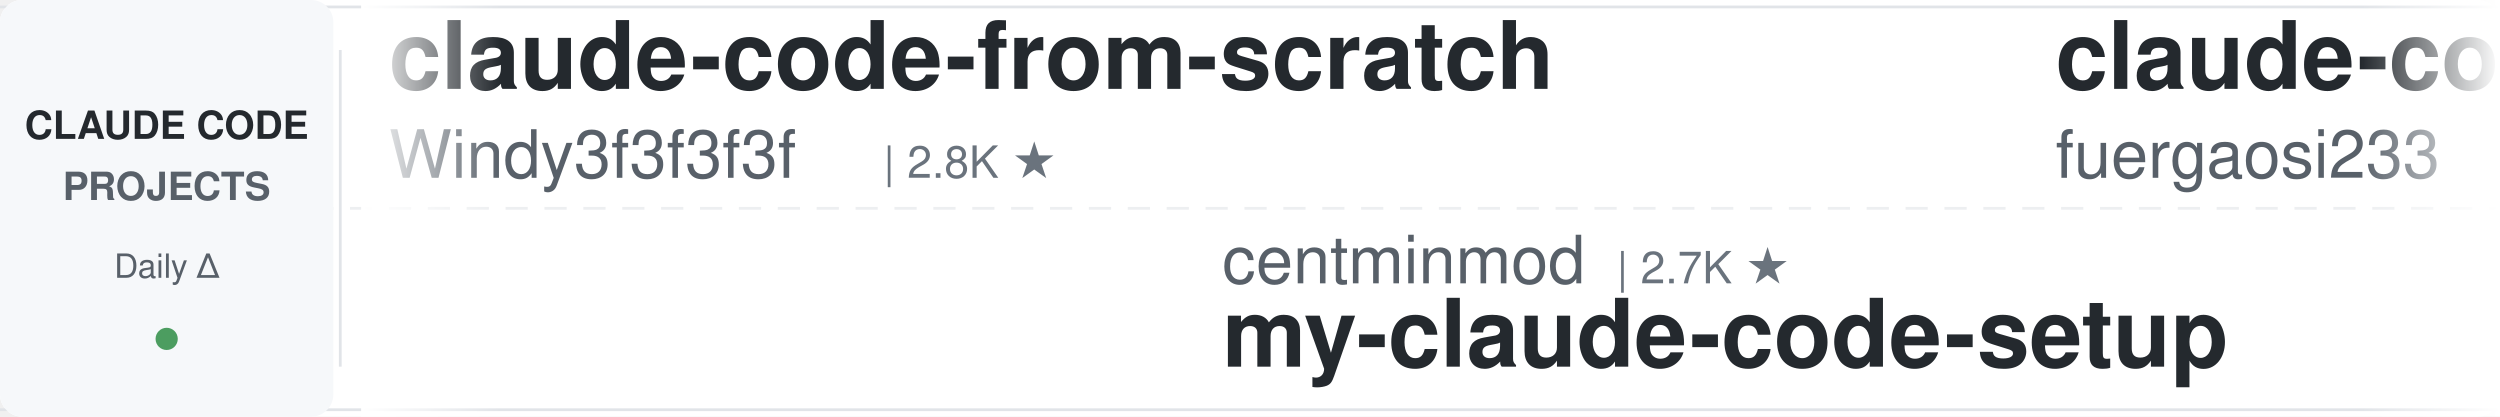
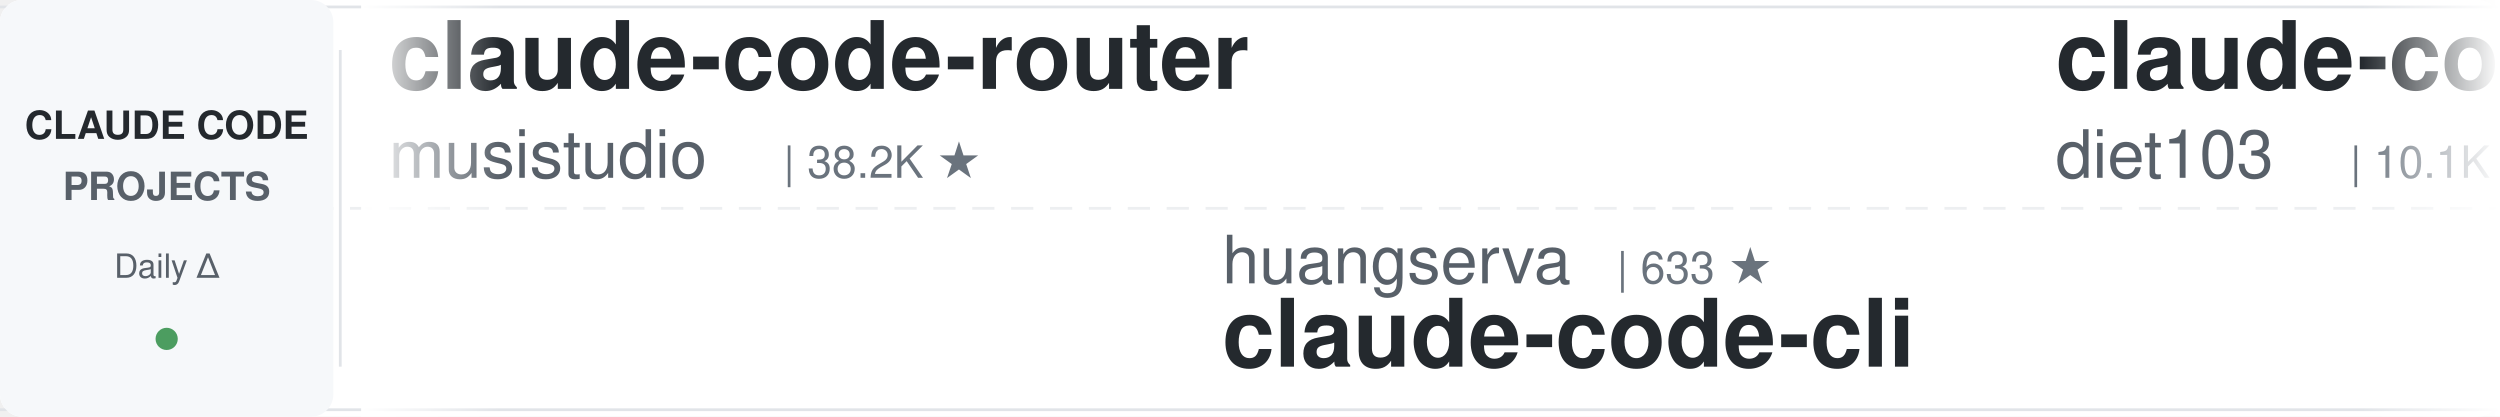
<svg xmlns="http://www.w3.org/2000/svg" width="900" height="150">
  <defs>
    <linearGradient id="leftFade" x1="0%" y1="0%" x2="100%" y2="0%">
      <stop offset="0%" style="stop-color:#ffffff;stop-opacity:1" />
      <stop offset="100%" style="stop-color:#ffffff;stop-opacity:0" />
    </linearGradient>
    <linearGradient id="rightFade" x1="0%" y1="0%" x2="100%" y2="0%">
      <stop offset="0%" style="stop-color:#ffffff;stop-opacity:0" />
      <stop offset="100%" style="stop-color:#ffffff;stop-opacity:1" />
    </linearGradient>
  </defs>
  <rect width="900" height="150" fill="#ffffff" rx="8" />
  <rect x="0" y="2" width="900" height="1" fill="#e1e4e8" />
  <rect x="0" y="147" width="900" height="1" fill="#e1e4e8" />
  <line x1="0" y1="75" x2="900" y2="75" stroke="#e1e4e8" stroke-width="1" stroke-dasharray="8 6" opacity="0.6" />
  <rect x="0" y="0" width="120" height="150" fill="#f6f8fa" rx="8" />
  <text x="60" y="50" font-family="-apple-system, BlinkMacSystemFont, 'Segoe UI', Helvetica, Arial, sans-serif" font-size="14" font-weight="600" fill="#24292e" text-anchor="middle">CLAUDE CODE</text>
  <text x="60" y="72" font-family="-apple-system, BlinkMacSystemFont, 'Segoe UI', Helvetica, Arial, sans-serif" font-size="14" font-weight="600" fill="#586069" text-anchor="middle">PROJECTS</text>
  <text x="60" y="100" font-family="-apple-system, BlinkMacSystemFont, 'Segoe UI', Helvetica, Arial, sans-serif" font-size="12" font-weight="500" fill="#586069" text-anchor="middle">Daily Δ</text>
  <circle cx="60" cy="122" r="4" fill="#22863a" opacity="0.8" />
  <rect x="122" y="18" width="1" height="114" fill="#e1e4e8" />
  <clipPath id="tickerClip">
    <rect x="130" y="0" width="770" height="150" />
  </clipPath>
  <g clip-path="url(#tickerClip)">
    <g id="tickerItems">
      <animateTransform attributeName="transform" attributeType="XML" type="translate" from="0 0" to="-3000 0" dur="54s" repeatCount="indefinite" />
      <g transform="translate(0, 0)">
-         <text x="140" y="32" font-family="-apple-system, BlinkMacSystemFont, 'Segoe UI', Helvetica, Arial, sans-serif" font-size="34" font-weight="600" fill="#24292e">claude-code-from-scratch</text>
-         <text x="140" y="64" font-family="-apple-system, BlinkMacSystemFont, 'Segoe UI', Helvetica, Arial, sans-serif" font-size="24" font-weight="400" fill="#586069">Windy3f3f3f3f</text>
-         <text x="318" y="64" font-family="-apple-system, BlinkMacSystemFont, 'Segoe UI', Helvetica, Arial, sans-serif" font-size="16" font-weight="500" fill="#6a737d">| 2.8K ★</text>
+         <text x="140" y="32" font-family="-apple-system, BlinkMacSystemFont, 'Segoe UI', Helvetica, Arial, sans-serif" font-size="34" font-weight="600" fill="#24292e">claude-code-router</text>
+         <text x="140" y="64" font-family="-apple-system, BlinkMacSystemFont, 'Segoe UI', Helvetica, Arial, sans-serif" font-size="24" font-weight="400" fill="#586069">musistudio</text>
+         <text x="282" y="64" font-family="-apple-system, BlinkMacSystemFont, 'Segoe UI', Helvetica, Arial, sans-serif" font-size="16" font-weight="500" fill="#6a737d">| 38.2K ★</text>
      </g>
      <g transform="translate(300, 0)">
-         <text x="140" y="102" font-family="-apple-system, BlinkMacSystemFont, 'Segoe UI', Helvetica, Arial, sans-serif" font-size="24" font-weight="400" fill="#586069">centminmod</text>
-         <text x="282" y="102" font-family="-apple-system, BlinkMacSystemFont, 'Segoe UI', Helvetica, Arial, sans-serif" font-size="16" font-weight="500" fill="#6a737d">| 2.7K ★</text>
-         <text x="140" y="132" font-family="-apple-system, BlinkMacSystemFont, 'Segoe UI', Helvetica, Arial, sans-serif" font-size="34" font-weight="600" fill="#24292e">my-claude-code-setup</text>
+         <text x="140" y="102" font-family="-apple-system, BlinkMacSystemFont, 'Segoe UI', Helvetica, Arial, sans-serif" font-size="24" font-weight="400" fill="#586069">huangserva</text>
+         <text x="282" y="102" font-family="-apple-system, BlinkMacSystemFont, 'Segoe UI', Helvetica, Arial, sans-serif" font-size="16" font-weight="500" fill="#6a737d">| 633 ★</text>
+         <text x="140" y="132" font-family="-apple-system, BlinkMacSystemFont, 'Segoe UI', Helvetica, Arial, sans-serif" font-size="34" font-weight="600" fill="#24292e">claude-code-cli</text>
      </g>
      <g transform="translate(600, 0)">
+         <text x="140" y="32" font-family="-apple-system, BlinkMacSystemFont, 'Segoe UI', Helvetica, Arial, sans-serif" font-size="34" font-weight="600" fill="#24292e">claude-code-infrastructu...</text>
+         <text x="140" y="64" font-family="-apple-system, BlinkMacSystemFont, 'Segoe UI', Helvetica, Arial, sans-serif" font-size="24" font-weight="400" fill="#586069">diet103</text>
+         <text x="246" y="64" font-family="-apple-system, BlinkMacSystemFont, 'Segoe UI', Helvetica, Arial, sans-serif" font-size="16" font-weight="500" fill="#6a737d">| 10.1K ★</text>
+       </g>
+       <g transform="translate(900, 0)">
+         <text x="140" y="102" font-family="-apple-system, BlinkMacSystemFont, 'Segoe UI', Helvetica, Arial, sans-serif" font-size="24" font-weight="400" fill="#586069">affaan-m</text>
+         <text x="258" y="102" font-family="-apple-system, BlinkMacSystemFont, 'Segoe UI', Helvetica, Arial, sans-serif" font-size="16" font-weight="500" fill="#6a737d">| 307.3K ★</text>
+         <text x="140" y="132" font-family="-apple-system, BlinkMacSystemFont, 'Segoe UI', Helvetica, Arial, sans-serif" font-size="34" font-weight="600" fill="#24292e">ECC</text>
+       </g>
+       <g transform="translate(1200, 0)">
        <text x="140" y="32" font-family="-apple-system, BlinkMacSystemFont, 'Segoe UI', Helvetica, Arial, sans-serif" font-size="34" font-weight="600" fill="#24292e">claude-code-proxy</text>
        <text x="140" y="64" font-family="-apple-system, BlinkMacSystemFont, 'Segoe UI', Helvetica, Arial, sans-serif" font-size="24" font-weight="400" fill="#586069">fuergaosi233</text>
        <text x="306" y="64" font-family="-apple-system, BlinkMacSystemFont, 'Segoe UI', Helvetica, Arial, sans-serif" font-size="16" font-weight="500" fill="#6a737d">| 2.8K ★</text>
      </g>
-       <g transform="translate(900, 0)">
-         <text x="140" y="102" font-family="-apple-system, BlinkMacSystemFont, 'Segoe UI', Helvetica, Arial, sans-serif" font-size="24" font-weight="400" fill="#586069">1rgs</text>
-         <text x="210" y="102" font-family="-apple-system, BlinkMacSystemFont, 'Segoe UI', Helvetica, Arial, sans-serif" font-size="16" font-weight="500" fill="#6a737d">| 3.8K ★</text>
-         <text x="140" y="132" font-family="-apple-system, BlinkMacSystemFont, 'Segoe UI', Helvetica, Arial, sans-serif" font-size="34" font-weight="600" fill="#24292e">claude-code-proxy</text>
-       </g>
-       <g transform="translate(1200, 0)">
-         <text x="140" y="32" font-family="-apple-system, BlinkMacSystemFont, 'Segoe UI', Helvetica, Arial, sans-serif" font-size="34" font-weight="600" fill="#24292e">Claude-Code-Game-Studios</text>
-         <text x="140" y="64" font-family="-apple-system, BlinkMacSystemFont, 'Segoe UI', Helvetica, Arial, sans-serif" font-size="24" font-weight="400" fill="#586069">Donchitos</text>
-         <text x="270" y="64" font-family="-apple-system, BlinkMacSystemFont, 'Segoe UI', Helvetica, Arial, sans-serif" font-size="16" font-weight="500" fill="#6a737d">| 40.2K ★</text>
-       </g>
      <g transform="translate(1500, 0)">
-         <text x="140" y="102" font-family="-apple-system, BlinkMacSystemFont, 'Segoe UI', Helvetica, Arial, sans-serif" font-size="24" font-weight="400" fill="#586069">xu-xiang</text>
-         <text x="258" y="102" font-family="-apple-system, BlinkMacSystemFont, 'Segoe UI', Helvetica, Arial, sans-serif" font-size="16" font-weight="500" fill="#6a737d">| 2.0K ★</text>
-         <text x="140" y="132" font-family="-apple-system, BlinkMacSystemFont, 'Segoe UI', Helvetica, Arial, sans-serif" font-size="34" font-weight="600" fill="#24292e">everything-claude-code-z...</text>
+         <text x="140" y="102" font-family="-apple-system, BlinkMacSystemFont, 'Segoe UI', Helvetica, Arial, sans-serif" font-size="24" font-weight="400" fill="#586069">andrew-kramer-inno</text>
+         <text x="378" y="102" font-family="-apple-system, BlinkMacSystemFont, 'Segoe UI', Helvetica, Arial, sans-serif" font-size="16" font-weight="500" fill="#6a737d">| 597 ★</text>
+         <text x="140" y="132" font-family="-apple-system, BlinkMacSystemFont, 'Segoe UI', Helvetica, Arial, sans-serif" font-size="34" font-weight="600" fill="#24292e">claude-code-source-build</text>
      </g>
      <g transform="translate(1800, 0)">
-         <text x="140" y="32" font-family="-apple-system, BlinkMacSystemFont, 'Segoe UI', Helvetica, Arial, sans-serif" font-size="34" font-weight="600" fill="#24292e">claude-code-tips</text>
-         <text x="140" y="64" font-family="-apple-system, BlinkMacSystemFont, 'Segoe UI', Helvetica, Arial, sans-serif" font-size="24" font-weight="400" fill="#586069">ykdojo</text>
-         <text x="234" y="64" font-family="-apple-system, BlinkMacSystemFont, 'Segoe UI', Helvetica, Arial, sans-serif" font-size="16" font-weight="500" fill="#6a737d">| 10.4K ★</text>
+         <text x="140" y="32" font-family="-apple-system, BlinkMacSystemFont, 'Segoe UI', Helvetica, Arial, sans-serif" font-size="34" font-weight="600" fill="#24292e">claude-code-guide</text>
+         <text x="140" y="64" font-family="-apple-system, BlinkMacSystemFont, 'Segoe UI', Helvetica, Arial, sans-serif" font-size="24" font-weight="400" fill="#586069">Cranot</text>
+         <text x="234" y="64" font-family="-apple-system, BlinkMacSystemFont, 'Segoe UI', Helvetica, Arial, sans-serif" font-size="16" font-weight="500" fill="#6a737d">| 2.9K ★</text>
      </g>
      <g transform="translate(2100, 0)">
-         <text x="140" y="102" font-family="-apple-system, BlinkMacSystemFont, 'Segoe UI', Helvetica, Arial, sans-serif" font-size="24" font-weight="400" fill="#586069">oboard</text>
-         <text x="234" y="102" font-family="-apple-system, BlinkMacSystemFont, 'Segoe UI', Helvetica, Arial, sans-serif" font-size="16" font-weight="500" fill="#6a737d">| 3.3K ★</text>
-         <text x="140" y="132" font-family="-apple-system, BlinkMacSystemFont, 'Segoe UI', Helvetica, Arial, sans-serif" font-size="34" font-weight="600" fill="#24292e">claude-code-rev</text>
+         <text x="140" y="102" font-family="-apple-system, BlinkMacSystemFont, 'Segoe UI', Helvetica, Arial, sans-serif" font-size="24" font-weight="400" fill="#586069">disler</text>
+         <text x="234" y="102" font-family="-apple-system, BlinkMacSystemFont, 'Segoe UI', Helvetica, Arial, sans-serif" font-size="16" font-weight="500" fill="#6a737d">| 1.7K ★</text>
+         <text x="140" y="132" font-family="-apple-system, BlinkMacSystemFont, 'Segoe UI', Helvetica, Arial, sans-serif" font-size="34" font-weight="600" fill="#24292e">pi-vs-claude-code</text>
      </g>
      <g transform="translate(2400, 0)">
-         <text x="140" y="32" font-family="-apple-system, BlinkMacSystemFont, 'Segoe UI', Helvetica, Arial, sans-serif" font-size="34" font-weight="600" fill="#24292e">Claude-Code-Quest</text>
-         <text x="140" y="64" font-family="-apple-system, BlinkMacSystemFont, 'Segoe UI', Helvetica, Arial, sans-serif" font-size="24" font-weight="400" fill="#586069">wesammustafa</text>
-         <text x="306" y="64" font-family="-apple-system, BlinkMacSystemFont, 'Segoe UI', Helvetica, Arial, sans-serif" font-size="16" font-weight="500" fill="#6a737d">| 3.7K ★</text>
+         <text x="140" y="32" font-family="-apple-system, BlinkMacSystemFont, 'Segoe UI', Helvetica, Arial, sans-serif" font-size="34" font-weight="600" fill="#24292e">claude-code-rev</text>
+         <text x="140" y="64" font-family="-apple-system, BlinkMacSystemFont, 'Segoe UI', Helvetica, Arial, sans-serif" font-size="24" font-weight="400" fill="#586069">oboard</text>
+         <text x="234" y="64" font-family="-apple-system, BlinkMacSystemFont, 'Segoe UI', Helvetica, Arial, sans-serif" font-size="16" font-weight="500" fill="#6a737d">| 3.3K ★</text>
      </g>
      <g transform="translate(2700, 0)">
-         <text x="140" y="102" font-family="-apple-system, BlinkMacSystemFont, 'Segoe UI', Helvetica, Arial, sans-serif" font-size="24" font-weight="400" fill="#586069">pedrohcgs</text>
-         <text x="270" y="102" font-family="-apple-system, BlinkMacSystemFont, 'Segoe UI', Helvetica, Arial, sans-serif" font-size="16" font-weight="500" fill="#6a737d">| 1.7K ★</text>
-         <text x="140" y="132" font-family="-apple-system, BlinkMacSystemFont, 'Segoe UI', Helvetica, Arial, sans-serif" font-size="34" font-weight="600" fill="#24292e">claude-code-my-workflow</text>
+         <text x="140" y="102" font-family="-apple-system, BlinkMacSystemFont, 'Segoe UI', Helvetica, Arial, sans-serif" font-size="24" font-weight="400" fill="#586069">overwirehq</text>
+         <text x="282" y="102" font-family="-apple-system, BlinkMacSystemFont, 'Segoe UI', Helvetica, Arial, sans-serif" font-size="16" font-weight="500" fill="#6a737d">| 2.8K ★</text>
+         <text x="140" y="132" font-family="-apple-system, BlinkMacSystemFont, 'Segoe UI', Helvetica, Arial, sans-serif" font-size="34" font-weight="600" fill="#24292e">claude-code-telegram</text>
      </g>
      <g transform="translate(3000, 0)">
-         <text x="140" y="32" font-family="-apple-system, BlinkMacSystemFont, 'Segoe UI', Helvetica, Arial, sans-serif" font-size="34" font-weight="600" fill="#24292e">claude-code-from-scratch</text>
-         <text x="140" y="64" font-family="-apple-system, BlinkMacSystemFont, 'Segoe UI', Helvetica, Arial, sans-serif" font-size="24" font-weight="400" fill="#586069">Windy3f3f3f3f</text>
-         <text x="318" y="64" font-family="-apple-system, BlinkMacSystemFont, 'Segoe UI', Helvetica, Arial, sans-serif" font-size="16" font-weight="500" fill="#6a737d">| 2.8K ★</text>
+         <text x="140" y="32" font-family="-apple-system, BlinkMacSystemFont, 'Segoe UI', Helvetica, Arial, sans-serif" font-size="34" font-weight="600" fill="#24292e">claude-code-router</text>
+         <text x="140" y="64" font-family="-apple-system, BlinkMacSystemFont, 'Segoe UI', Helvetica, Arial, sans-serif" font-size="24" font-weight="400" fill="#586069">musistudio</text>
+         <text x="282" y="64" font-family="-apple-system, BlinkMacSystemFont, 'Segoe UI', Helvetica, Arial, sans-serif" font-size="16" font-weight="500" fill="#6a737d">| 38.2K ★</text>
      </g>
      <g transform="translate(3300, 0)">
-         <text x="140" y="102" font-family="-apple-system, BlinkMacSystemFont, 'Segoe UI', Helvetica, Arial, sans-serif" font-size="24" font-weight="400" fill="#586069">centminmod</text>
-         <text x="282" y="102" font-family="-apple-system, BlinkMacSystemFont, 'Segoe UI', Helvetica, Arial, sans-serif" font-size="16" font-weight="500" fill="#6a737d">| 2.7K ★</text>
-         <text x="140" y="132" font-family="-apple-system, BlinkMacSystemFont, 'Segoe UI', Helvetica, Arial, sans-serif" font-size="34" font-weight="600" fill="#24292e">my-claude-code-setup</text>
+         <text x="140" y="102" font-family="-apple-system, BlinkMacSystemFont, 'Segoe UI', Helvetica, Arial, sans-serif" font-size="24" font-weight="400" fill="#586069">huangserva</text>
+         <text x="282" y="102" font-family="-apple-system, BlinkMacSystemFont, 'Segoe UI', Helvetica, Arial, sans-serif" font-size="16" font-weight="500" fill="#6a737d">| 633 ★</text>
+         <text x="140" y="132" font-family="-apple-system, BlinkMacSystemFont, 'Segoe UI', Helvetica, Arial, sans-serif" font-size="34" font-weight="600" fill="#24292e">claude-code-cli</text>
      </g>
      <g transform="translate(3600, 0)">
-         <text x="140" y="32" font-family="-apple-system, BlinkMacSystemFont, 'Segoe UI', Helvetica, Arial, sans-serif" font-size="34" font-weight="600" fill="#24292e">claude-code-proxy</text>
-         <text x="140" y="64" font-family="-apple-system, BlinkMacSystemFont, 'Segoe UI', Helvetica, Arial, sans-serif" font-size="24" font-weight="400" fill="#586069">fuergaosi233</text>
-         <text x="306" y="64" font-family="-apple-system, BlinkMacSystemFont, 'Segoe UI', Helvetica, Arial, sans-serif" font-size="16" font-weight="500" fill="#6a737d">| 2.8K ★</text>
+         <text x="140" y="32" font-family="-apple-system, BlinkMacSystemFont, 'Segoe UI', Helvetica, Arial, sans-serif" font-size="34" font-weight="600" fill="#24292e">claude-code-infrastructu...</text>
+         <text x="140" y="64" font-family="-apple-system, BlinkMacSystemFont, 'Segoe UI', Helvetica, Arial, sans-serif" font-size="24" font-weight="400" fill="#586069">diet103</text>
+         <text x="246" y="64" font-family="-apple-system, BlinkMacSystemFont, 'Segoe UI', Helvetica, Arial, sans-serif" font-size="16" font-weight="500" fill="#6a737d">| 10.1K ★</text>
      </g>
      <g transform="translate(3900, 0)">
-         <text x="140" y="102" font-family="-apple-system, BlinkMacSystemFont, 'Segoe UI', Helvetica, Arial, sans-serif" font-size="24" font-weight="400" fill="#586069">1rgs</text>
-         <text x="210" y="102" font-family="-apple-system, BlinkMacSystemFont, 'Segoe UI', Helvetica, Arial, sans-serif" font-size="16" font-weight="500" fill="#6a737d">| 3.8K ★</text>
-         <text x="140" y="132" font-family="-apple-system, BlinkMacSystemFont, 'Segoe UI', Helvetica, Arial, sans-serif" font-size="34" font-weight="600" fill="#24292e">claude-code-proxy</text>
+         <text x="140" y="102" font-family="-apple-system, BlinkMacSystemFont, 'Segoe UI', Helvetica, Arial, sans-serif" font-size="24" font-weight="400" fill="#586069">affaan-m</text>
+         <text x="258" y="102" font-family="-apple-system, BlinkMacSystemFont, 'Segoe UI', Helvetica, Arial, sans-serif" font-size="16" font-weight="500" fill="#6a737d">| 307.3K ★</text>
+         <text x="140" y="132" font-family="-apple-system, BlinkMacSystemFont, 'Segoe UI', Helvetica, Arial, sans-serif" font-size="34" font-weight="600" fill="#24292e">ECC</text>
      </g>
    </g>
  </g>
  <rect x="130" y="0" width="50" height="150" fill="url(#leftFade)" />
  <rect x="850" y="0" width="50" height="150" fill="url(#rightFade)" />
</svg>
